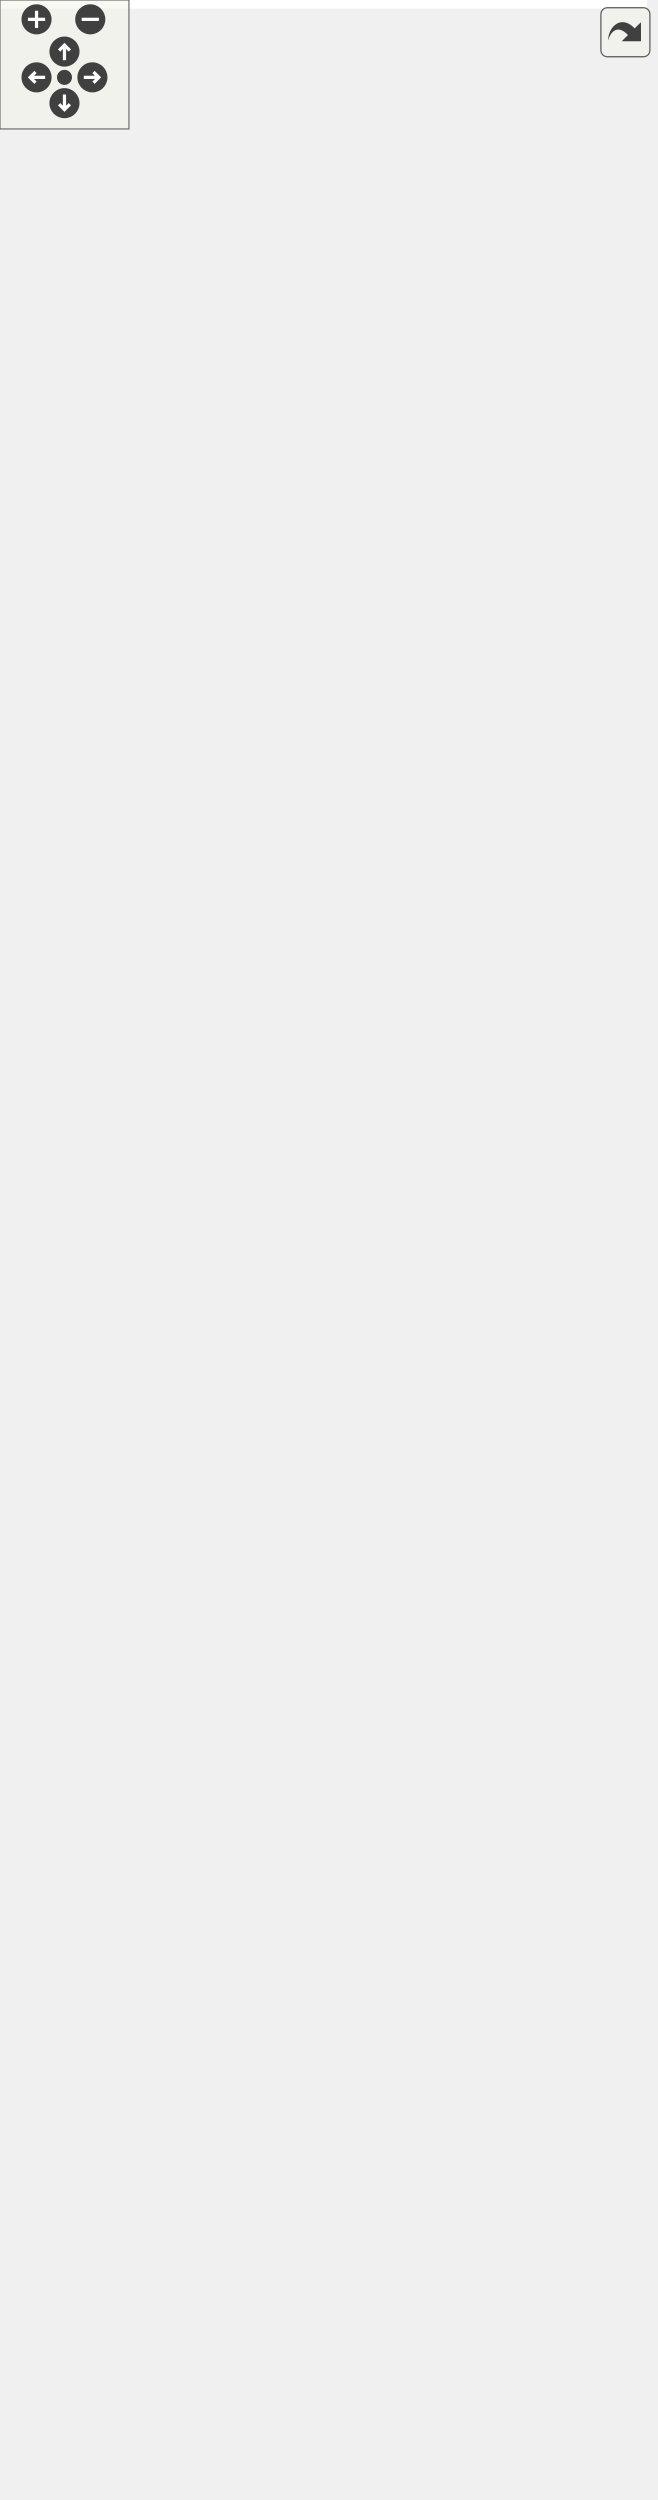
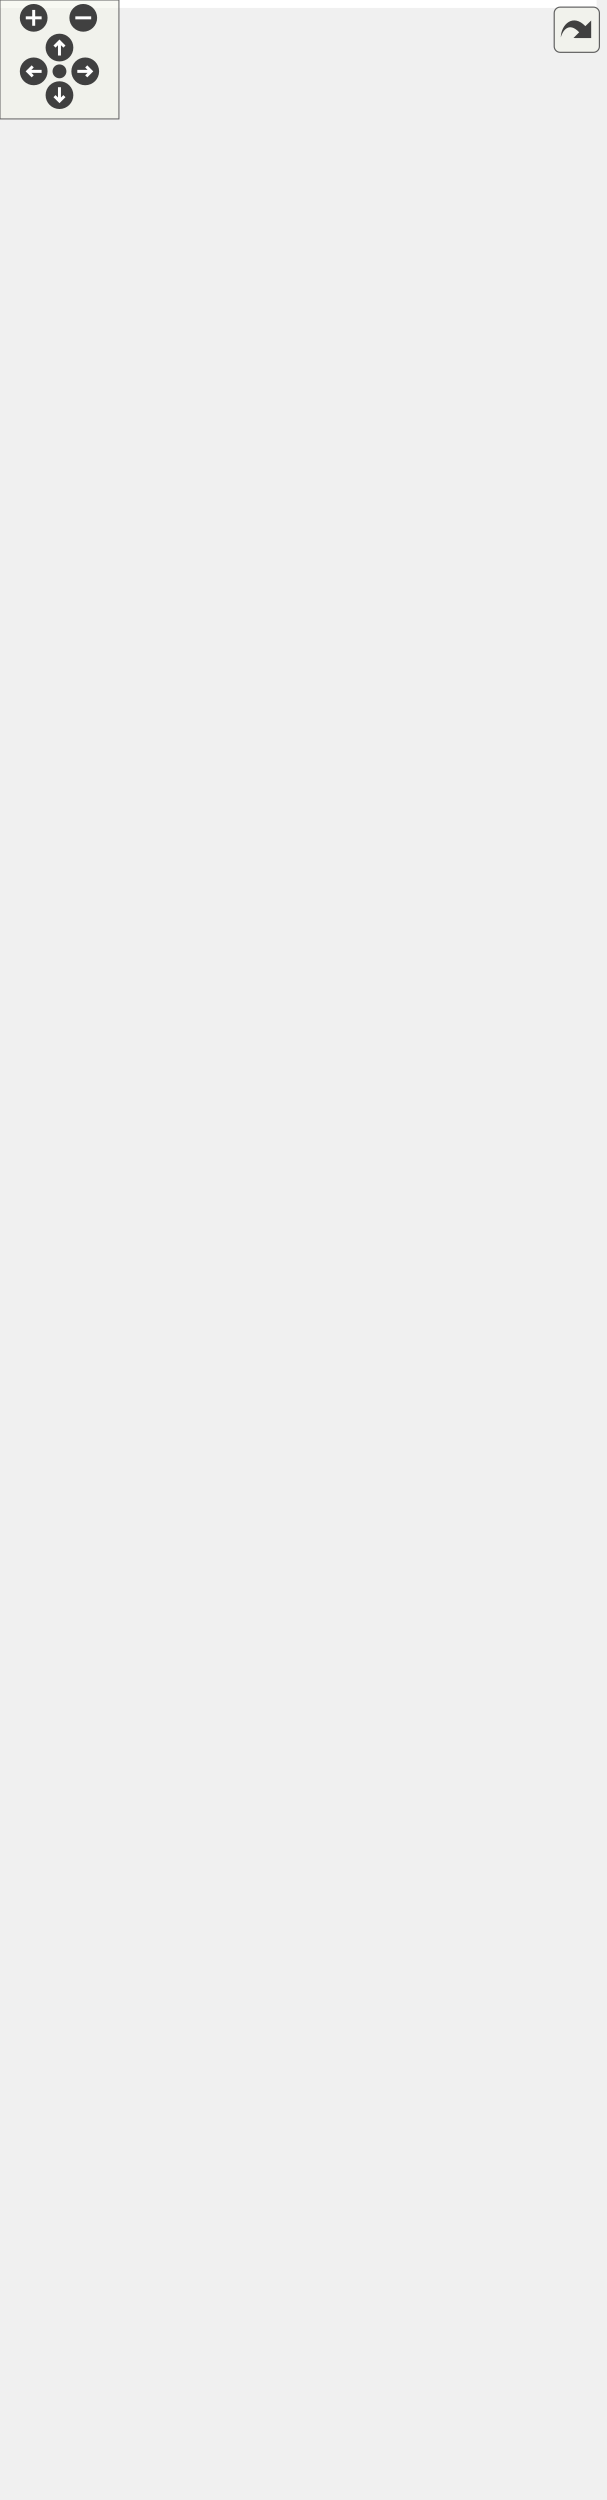
<svg xmlns="http://www.w3.org/2000/svg" xmlns:xlink="http://www.w3.org/1999/xlink" id="main" version="1.1" xml:space="preserve">
  <style type="text/css">
.edge:hover path { stroke: red; }
.edge:hover polygon { stroke: red; fill: red; }
</style>
  <defs>
    <circle id="rim" cx="0" cy="0" r="7" />
    <circle id="rim2" cx="0" cy="0" r="3.5" />
    <g id="zoomPlus">
      <use xlink:href="#rim" fill="#404040">
        <set attributeName="fill" to="#808080" begin="zoomplus.mouseover" end="zoomplus.mouseout" />
      </use>
      <path d="M-4,0h8M0,-4v8" fill="none" stroke="white" stroke-width="1.5" pointer-events="none" />
    </g>
    <g id="zoomMin">
      <use xlink:href="#rim" fill="#404040">
        <set attributeName="fill" to="#808080" begin="zoomminus.mouseover" end="zoomminus.mouseout" />
      </use>
      <path d="M-4,0h8" fill="none" stroke="white" stroke-width="1.5" pointer-events="none" />
    </g>
    <g id="dirArrow">
      <path fill="none" stroke="white" stroke-width="1.5" d="M0,-3.0v7 M-2.5,-0.5L0,-3.0L2.5,-0.5" />
    </g>
    <g id="resetDef">
      <use xlink:href="#rim2" fill="#404040">
        <set attributeName="fill" to="#808080" begin="reset.mouseover" end="reset.mouseout" />
      </use>
    </g>
  </defs>
  <svg id="graph" class="graph">
    <g id="viewport">
-       <polygon fill="white" stroke="transparent" points="-4,4 -4,-1102.5 301,-1102.5 301,4 -4,4" />
+       <polygon fill="white" stroke="transparent" points="-4,4 -4,-1200.5 301,-1200.5 301,4 -4,4" />
      <g id="node1" class="node">
        <g id="a_node1">
          <a xlink:title="Returns a success Status.">
-             <polygon fill="#bfbfbf" stroke="black" points="230,-534.5 230,-553.5 297,-553.5 297,-534.5 230,-534.5" />
-             <text text-anchor="middle" x="263.5" y="-541.5" font-family="Helvetica,sans-Serif" font-size="10.00">Status::Ok</text>
+             <polygon fill="#bfbfbf" stroke="black" points="230,-583.5 230,-602.5 297,-602.5 297,-583.5 230,-583.5" />
+             <text text-anchor="middle" x="263.5" y="-590.5" font-family="Helvetica,sans-Serif" font-size="10.00">Status::Ok</text>
          </a>
        </g>
      </g>
      <g id="node2" class="node">
        <g id="a_node2">
-           <a xlink:href="classDockerRuntimeAvailableCommand.html#a433b87ede31bd16ced081ab1e74658f7" target="_top" xlink:title="Executes the command to check Docker runtime availability.">
-             <polygon fill="white" stroke="black" points="3.5,-1068 3.5,-1098 190.5,-1098 190.5,-1068 3.5,-1068" />
-             <text text-anchor="start" x="11.5" y="-1086" font-family="Helvetica,sans-Serif" font-size="10.00">DockerRuntimeAvailableCommand</text>
-             <text text-anchor="middle" x="97" y="-1075" font-family="Helvetica,sans-Serif" font-size="10.00">::Execute</text>
+           <a xlink:href="classPodmanYamlPlayCommand.html#a2973eb61147a97a9f5f32c5b85652b71" target="_top" xlink:title="Executes the command to play the YAML file.">
+             <polygon fill="white" stroke="black" points="21.5,-1166 21.5,-1196 172.5,-1196 172.5,-1166 21.5,-1166" />
+             <text text-anchor="start" x="29.5" y="-1184" font-family="Helvetica,sans-Serif" font-size="10.00">PodmanYamlPlayCommand</text>
+             <text text-anchor="middle" x="97" y="-1173" font-family="Helvetica,sans-Serif" font-size="10.00">::Execute</text>
          </a>
        </g>
      </g>
      <g id="edge1" class="edge">
-         <path fill="none" stroke="midnightblue" d="M262.72,-564C263.25,-649.6 260.92,-984.07 194,-1059 191.02,-1062.33 187.66,-1065.23 184.03,-1067.76" />
-         <polygon fill="midnightblue" stroke="midnightblue" points="266.22,-563.8 262.64,-553.83 259.22,-563.86 266.22,-563.8" />
+         <path fill="none" stroke="midnightblue" d="M261.41,-612.93C255.99,-708.3 230.86,-1115.26 194,-1157 188.2,-1163.57 180.9,-1168.47 172.93,-1172.11" />
+         <polygon fill="midnightblue" stroke="midnightblue" points="264.9,-613.07 261.97,-602.89 257.91,-612.67 264.9,-613.07" />
      </g>
      <g id="node3" class="node">
        <g id="a_node3">
-           <a xlink:href="classPodmanRuntimeAvailableCommand.html#aacb94d714ffe16dc33591d9e287da7d3" target="_top" xlink:title="Executes the command to check Podman runtime availability.">
-             <polygon fill="white" stroke="black" points="0.5,-1019 0.5,-1049 193.5,-1049 193.5,-1019 0.5,-1019" />
-             <text text-anchor="start" x="8.5" y="-1037" font-family="Helvetica,sans-Serif" font-size="10.00">PodmanRuntimeAvailableCommand</text>
-             <text text-anchor="middle" x="97" y="-1026" font-family="Helvetica,sans-Serif" font-size="10.00">::Execute</text>
+           <a xlink:href="classDockerRuntimeAvailableCommand.html#a433b87ede31bd16ced081ab1e74658f7" target="_top" xlink:title="Executes the command to check Docker runtime availability.">
+             <polygon fill="white" stroke="black" points="3.5,-1117 3.5,-1147 190.5,-1147 190.5,-1117 3.5,-1117" />
+             <text text-anchor="start" x="11.5" y="-1135" font-family="Helvetica,sans-Serif" font-size="10.00">DockerRuntimeAvailableCommand</text>
+             <text text-anchor="middle" x="97" y="-1124" font-family="Helvetica,sans-Serif" font-size="10.00">::Execute</text>
          </a>
        </g>
      </g>
      <g id="edge2" class="edge">
-         <path fill="none" stroke="midnightblue" d="M262.41,-563.86C261.64,-644.06 254.69,-942.99 194,-1010 190.89,-1013.44 187.36,-1016.42 183.55,-1019" />
-         <polygon fill="midnightblue" stroke="midnightblue" points="265.91,-563.69 262.49,-553.67 258.91,-563.64 265.91,-563.69" />
+         <path fill="none" stroke="midnightblue" d="M262.72,-613C263.25,-698.6 260.92,-1033.07 194,-1108 191.02,-1111.33 187.66,-1114.23 184.03,-1116.76" />
+         <polygon fill="midnightblue" stroke="midnightblue" points="266.22,-612.8 262.64,-602.83 259.22,-612.86 266.22,-612.8" />
      </g>
      <g id="node4" class="node">
        <g id="a_node4">
-           <a xlink:href="classPodmanApiRuntimeAvailableCommand.html#aff85761ab4422c43b802fa285074e28d" target="_top" xlink:title="Executes the command to check Podman API runtime availability.">
-             <polygon fill="white" stroke="black" points="18,-970 18,-1000 176,-1000 176,-970 18,-970" />
-             <text text-anchor="start" x="26" y="-988" font-family="Helvetica,sans-Serif" font-size="10.00">PodmanApiRuntimeAvailable</text>
-             <text text-anchor="middle" x="97" y="-977" font-family="Helvetica,sans-Serif" font-size="10.00">Command::Execute</text>
+           <a xlink:href="classDockerApiRuntimeAvailableCommand.html#a77724faeeb6392b8508e81d8b1b61b42" target="_top" xlink:title="Executes the command to check Docker API runtime availability.">
+             <polygon fill="white" stroke="black" points="21,-1068 21,-1098 173,-1098 173,-1068 21,-1068" />
+             <text text-anchor="start" x="29" y="-1086" font-family="Helvetica,sans-Serif" font-size="10.00">DockerApiRuntimeAvailable</text>
+             <text text-anchor="middle" x="97" y="-1075" font-family="Helvetica,sans-Serif" font-size="10.00">Command::Execute</text>
          </a>
        </g>
      </g>
      <g id="edge3" class="edge">
-         <path fill="none" stroke="midnightblue" d="M262.03,-564.12C259.84,-639.24 248.37,-901.96 194,-961 189,-966.43 182.96,-970.72 176.39,-974.09" />
-         <polygon fill="midnightblue" stroke="midnightblue" points="265.53,-563.83 262.3,-553.74 258.54,-563.64 265.53,-563.83" />
+         <path fill="none" stroke="midnightblue" d="M262.41,-612.86C261.64,-693.06 254.69,-991.99 194,-1059 188.23,-1065.37 181.06,-1070.16 173.24,-1073.76" />
+         <polygon fill="midnightblue" stroke="midnightblue" points="265.91,-612.69 262.49,-602.67 258.91,-612.64 265.91,-612.69" />
      </g>
      <g id="node5" class="node">
        <g id="a_node5">
-           <a xlink:href="classDockerApiRuntimeAvailableCommand.html#a77724faeeb6392b8508e81d8b1b61b42" target="_top" xlink:title="Executes the command to check Docker API runtime availability.">
-             <polygon fill="white" stroke="black" points="21,-921 21,-951 173,-951 173,-921 21,-921" />
-             <text text-anchor="start" x="29" y="-939" font-family="Helvetica,sans-Serif" font-size="10.00">DockerApiRuntimeAvailable</text>
-             <text text-anchor="middle" x="97" y="-928" font-family="Helvetica,sans-Serif" font-size="10.00">Command::Execute</text>
+           <a xlink:href="classPodmanApiRuntimeAvailableCommand.html#aff85761ab4422c43b802fa285074e28d" target="_top" xlink:title="Executes the command to check Podman API runtime availability.">
+             <polygon fill="white" stroke="black" points="18,-1019 18,-1049 176,-1049 176,-1019 18,-1019" />
+             <text text-anchor="start" x="26" y="-1037" font-family="Helvetica,sans-Serif" font-size="10.00">PodmanApiRuntimeAvailable</text>
+             <text text-anchor="middle" x="97" y="-1026" font-family="Helvetica,sans-Serif" font-size="10.00">Command::Execute</text>
          </a>
        </g>
      </g>
      <g id="edge4" class="edge">
-         <path fill="none" stroke="midnightblue" d="M261.55,-563.94C257.86,-633.04 242.2,-860.77 194,-912 188.11,-918.26 180.87,-922.98 173.01,-926.54" />
-         <polygon fill="midnightblue" stroke="midnightblue" points="265.07,-563.77 262.08,-553.61 258.07,-563.42 265.07,-563.77" />
+         <path fill="none" stroke="midnightblue" d="M262.03,-613.12C259.84,-688.24 248.37,-950.96 194,-1010 189,-1015.43 182.96,-1019.72 176.39,-1023.09" />
+         <polygon fill="midnightblue" stroke="midnightblue" points="265.53,-612.83 262.3,-602.74 258.54,-612.64 265.53,-612.83" />
      </g>
      <g id="node6" class="node">
        <g id="a_node6">
+           <a xlink:href="classPodmanRuntimeAvailableCommand.html#aacb94d714ffe16dc33591d9e287da7d3" target="_top" xlink:title="Executes the command to check Podman runtime availability.">
+             <polygon fill="white" stroke="black" points="0.5,-970 0.5,-1000 193.5,-1000 193.5,-970 0.5,-970" />
+             <text text-anchor="start" x="8.5" y="-988" font-family="Helvetica,sans-Serif" font-size="10.00">PodmanRuntimeAvailableCommand</text>
+             <text text-anchor="middle" x="97" y="-977" font-family="Helvetica,sans-Serif" font-size="10.00">::Execute</text>
+           </a>
+         </g>
+       </g>
+       <g id="edge5" class="edge">
+         <path fill="none" stroke="midnightblue" d="M261.55,-612.94C257.86,-682.04 242.2,-909.77 194,-961 190.82,-964.38 187.25,-967.31 183.39,-969.85" />
+         <polygon fill="midnightblue" stroke="midnightblue" points="265.07,-612.77 262.08,-602.61 258.07,-612.42 265.07,-612.77" />
+       </g>
+       <g id="node7" class="node">
+         <g id="a_node7">
+           <a xlink:href="classPodmanYamlDeleteCommand.html#a9e23acf6f3f2bd780782e8dd4a2aad0c" target="_top" xlink:title="Executes the command to delete resources defined in the YAML file.">
+             <polygon fill="white" stroke="black" points="16,-921 16,-951 178,-951 178,-921 16,-921" />
+             <text text-anchor="start" x="24" y="-939" font-family="Helvetica,sans-Serif" font-size="10.00">PodmanYamlDeleteCommand</text>
+             <text text-anchor="middle" x="97" y="-928" font-family="Helvetica,sans-Serif" font-size="10.00">::Execute</text>
+           </a>
+         </g>
+       </g>
+       <g id="edge6" class="edge">
+         <path fill="none" stroke="midnightblue" d="M260.95,-612.69C255.64,-675.33 236.08,-868.49 194,-912 189.46,-916.69 184.16,-920.52 178.41,-923.64" />
+         <polygon fill="midnightblue" stroke="midnightblue" points="264.45,-612.83 261.78,-602.57 257.48,-612.25 264.45,-612.83" />
+       </g>
+       <g id="node8" class="node">
+         <g id="a_node8">
          <a xlink:href="classDockerCreateContainerCommand.html#a808e47cfa3f850e5d6fec1e4e264db07" target="_top" xlink:title="Executes the command to create a Docker container.">
            <polygon fill="white" stroke="black" points="7,-872 7,-902 187,-902 187,-872 7,-872" />
            <text text-anchor="start" x="15" y="-890" font-family="Helvetica,sans-Serif" font-size="10.00">DockerCreateContainerCommand</text>
            <text text-anchor="middle" x="97" y="-879" font-family="Helvetica,sans-Serif" font-size="10.00">::Execute</text>
          </a>
        </g>
      </g>
-       <g id="edge5" class="edge">
-         <path fill="none" stroke="midnightblue" d="M260.95,-563.69C255.64,-626.33 236.08,-819.49 194,-863 190.78,-866.33 187.16,-869.23 183.28,-871.75" />
-         <polygon fill="midnightblue" stroke="midnightblue" points="264.45,-563.83 261.78,-553.57 257.48,-563.25 264.45,-563.83" />
-       </g>
-       <g id="node7" class="node">
-         <g id="a_node7">
-           <a xlink:href="classPodmanApiCreateContainerCommand.html#aa4f4f0eac46ff0428f4d7ea6a6e94f08" target="_top" xlink:title="Executes the command to create a Podman container via the API.">
-             <polygon fill="white" stroke="black" points="21,-823 21,-853 173,-853 173,-823 21,-823" />
-             <text text-anchor="start" x="29" y="-841" font-family="Helvetica,sans-Serif" font-size="10.00">PodmanApiCreateContainer</text>
-             <text text-anchor="middle" x="97" y="-830" font-family="Helvetica,sans-Serif" font-size="10.00">Command::Execute</text>
-           </a>
-         </g>
-       </g>
-       <g id="edge6" class="edge">
-         <path fill="none" stroke="midnightblue" d="M260.15,-563.52C253.03,-619.39 229.97,-778.15 194,-814 188.04,-819.94 180.84,-824.49 173.1,-827.96" />
-         <polygon fill="midnightblue" stroke="midnightblue" points="263.63,-563.87 261.39,-553.52 256.68,-563.01 263.63,-563.87" />
-       </g>
-       <g id="node8" class="node">
-         <g id="a_node8">
-           <a xlink:href="classDockerApiCreateContainerCommand.html#aa6fe70f5b10327368b93f0c2a8ecf45a" target="_top" xlink:title="Executes the command to create a Docker container via the API.">
-             <polygon fill="white" stroke="black" points="24,-774 24,-804 170,-804 170,-774 24,-774" />
-             <text text-anchor="start" x="32" y="-792" font-family="Helvetica,sans-Serif" font-size="10.00">DockerApiCreateContainer</text>
-             <text text-anchor="middle" x="97" y="-781" font-family="Helvetica,sans-Serif" font-size="10.00">Command::Execute</text>
-           </a>
-         </g>
-       </g>
      <g id="edge7" class="edge">
-         <path fill="none" stroke="midnightblue" d="M262.46,-563.69C261.27,-606.79 252.13,-710.01 194,-765 187.26,-771.37 179.09,-776.13 170.4,-779.66" />
-         <polygon fill="midnightblue" stroke="midnightblue" points="265.97,-563.71 262.62,-553.65 258.97,-563.6 265.97,-563.71" />
+         <path fill="none" stroke="midnightblue" d="M260.15,-612.52C253.03,-668.39 229.97,-827.15 194,-863 190.59,-866.4 186.78,-869.34 182.7,-871.88" />
+         <polygon fill="midnightblue" stroke="midnightblue" points="263.63,-612.87 261.39,-602.52 256.68,-612.01 263.63,-612.87" />
      </g>
      <g id="node9" class="node">
        <g id="a_node9">
-           <a xlink:href="classPodmanCreateContainerCommand.html#ac20efe97c1a0812cc615ed592de35ba4" target="_top" xlink:title="Executes the command to create a Podman container.">
-             <polygon fill="white" stroke="black" points="4,-725 4,-755 190,-755 190,-725 4,-725" />
-             <text text-anchor="start" x="12" y="-743" font-family="Helvetica,sans-Serif" font-size="10.00">PodmanCreateContainerCommand</text>
-             <text text-anchor="middle" x="97" y="-732" font-family="Helvetica,sans-Serif" font-size="10.00">::Execute</text>
+           <a xlink:href="classDockerApiCreateContainerCommand.html#aa6fe70f5b10327368b93f0c2a8ecf45a" target="_top" xlink:title="Executes the command to create a Docker container via the API.">
+             <polygon fill="white" stroke="black" points="24,-823 24,-853 170,-853 170,-823 24,-823" />
+             <text text-anchor="start" x="32" y="-841" font-family="Helvetica,sans-Serif" font-size="10.00">DockerApiCreateContainer</text>
+             <text text-anchor="middle" x="97" y="-830" font-family="Helvetica,sans-Serif" font-size="10.00">Command::Execute</text>
          </a>
        </g>
      </g>
      <g id="edge8" class="edge">
-         <path fill="none" stroke="midnightblue" d="M260.46,-563.65C255.65,-599.5 240.29,-675.53 194,-716 190.12,-719.39 185.83,-722.32 181.28,-724.84" />
-         <polygon fill="midnightblue" stroke="midnightblue" points="263.96,-563.87 261.67,-553.52 257,-563.03 263.96,-563.87" />
+         <path fill="none" stroke="midnightblue" d="M262.46,-612.69C261.27,-655.79 252.13,-759.01 194,-814 187.26,-820.37 179.09,-825.13 170.4,-828.66" />
+         <polygon fill="midnightblue" stroke="midnightblue" points="265.97,-612.71 262.62,-602.65 258.97,-612.6 265.97,-612.71" />
      </g>
      <g id="node10" class="node">
        <g id="a_node10">
+           <a xlink:href="classPodmanCreateContainerCommand.html#ac20efe97c1a0812cc615ed592de35ba4" target="_top" xlink:title="Executes the command to create a Podman container.">
+             <polygon fill="white" stroke="black" points="4,-774 4,-804 190,-804 190,-774 4,-774" />
+             <text text-anchor="start" x="12" y="-792" font-family="Helvetica,sans-Serif" font-size="10.00">PodmanCreateContainerCommand</text>
+             <text text-anchor="middle" x="97" y="-781" font-family="Helvetica,sans-Serif" font-size="10.00">::Execute</text>
+           </a>
+         </g>
+       </g>
+       <g id="edge9" class="edge">
+         <path fill="none" stroke="midnightblue" d="M260.46,-612.65C255.65,-648.5 240.29,-724.53 194,-765 190.12,-768.39 185.83,-771.32 181.28,-773.84" />
+         <polygon fill="midnightblue" stroke="midnightblue" points="263.96,-612.87 261.67,-602.52 257,-612.03 263.96,-612.87" />
+       </g>
+       <g id="node11" class="node">
+         <g id="a_node11">
+           <a xlink:href="classPodmanApiCreateContainerCommand.html#aa4f4f0eac46ff0428f4d7ea6a6e94f08" target="_top" xlink:title="Executes the command to create a Podman container via the API.">
+             <polygon fill="white" stroke="black" points="21,-725 21,-755 173,-755 173,-725 21,-725" />
+             <text text-anchor="start" x="29" y="-743" font-family="Helvetica,sans-Serif" font-size="10.00">PodmanApiCreateContainer</text>
+             <text text-anchor="middle" x="97" y="-732" font-family="Helvetica,sans-Serif" font-size="10.00">Command::Execute</text>
+           </a>
+         </g>
+       </g>
+       <g id="edge10" class="edge">
+         <path fill="none" stroke="midnightblue" d="M257.09,-612.37C248.43,-639.74 228.77,-689.36 194,-716 187.73,-720.81 180.61,-724.66 173.15,-727.75" />
+         <polygon fill="midnightblue" stroke="midnightblue" points="260.46,-613.34 259.97,-602.75 253.75,-611.33 260.46,-613.34" />
+       </g>
+       <g id="node12" class="node">
+         <g id="a_node12">
          <a xlink:href="classDockerStartContainerCommand.html#a6e499ebb03f933dea994126430b47fa2" target="_top" xlink:title="Executes the command to start a Docker container.">
            <polygon fill="white" stroke="black" points="11.5,-676 11.5,-706 182.5,-706 182.5,-676 11.5,-676" />
            <text text-anchor="start" x="19.5" y="-694" font-family="Helvetica,sans-Serif" font-size="10.00">DockerStartContainerCommand</text>
            <text text-anchor="middle" x="97" y="-683" font-family="Helvetica,sans-Serif" font-size="10.00">::Execute</text>
          </a>
        </g>
      </g>
-       <g id="edge9" class="edge">
-         <path fill="none" stroke="midnightblue" d="M257.09,-563.37C248.43,-590.74 228.77,-640.36 194,-667 189.5,-670.45 184.56,-673.41 179.38,-675.94" />
-         <polygon fill="midnightblue" stroke="midnightblue" points="260.46,-564.34 259.97,-553.75 253.75,-562.33 260.46,-564.34" />
-       </g>
-       <g id="node11" class="node">
-         <g id="a_node11">
+       <g id="edge11" class="edge">
+         <path fill="none" stroke="midnightblue" d="M250.48,-611.11C238.26,-628.09 217.77,-652.93 194,-667 188.23,-670.41 182,-673.34 175.57,-675.86" />
+         <polygon fill="midnightblue" stroke="midnightblue" points="253.57,-612.81 256.39,-602.6 247.82,-608.81 253.57,-612.81" />
+       </g>
+       <g id="node13" class="node">
+         <g id="a_node13">
          <a xlink:href="classPodmanStartContainerCommand.html#a8b50901fb02b033f51cf996e6b78ac08" target="_top" xlink:title="Executes the command to start a Podman container.">
            <polygon fill="white" stroke="black" points="8.5,-627 8.5,-657 185.5,-657 185.5,-627 8.5,-627" />
            <text text-anchor="start" x="16.5" y="-645" font-family="Helvetica,sans-Serif" font-size="10.00">PodmanStartContainerCommand</text>
            <text text-anchor="middle" x="97" y="-634" font-family="Helvetica,sans-Serif" font-size="10.00">::Execute</text>
          </a>
        </g>
      </g>
-       <g id="edge10" class="edge">
-         <path fill="none" stroke="midnightblue" d="M250.48,-562.11C238.26,-579.09 217.77,-603.93 194,-618 188.23,-621.41 182,-624.34 175.57,-626.86" />
-         <polygon fill="midnightblue" stroke="midnightblue" points="253.57,-563.81 256.39,-553.6 247.82,-559.81 253.57,-563.81" />
-       </g>
-       <g id="node12" class="node">
-         <g id="a_node12">
+       <g id="edge12" class="edge">
+         <path fill="none" stroke="midnightblue" d="M228.65,-606.15C217.68,-610.2 205.4,-614.51 194,-618 183.73,-621.15 172.76,-624.19 162.03,-626.99" />
+         <polygon fill="midnightblue" stroke="midnightblue" points="230.16,-609.32 238.3,-602.54 227.71,-602.77 230.16,-609.32" />
+       </g>
+       <g id="node14" class="node">
+         <g id="a_node14">
          <a xlink:href="classDockerApiStartContainerCommand.html#a9e1d44df3c9fed542ccf6aef9e383860" target="_top" xlink:title="Executes the command to start a Docker container via the API.">
            <polygon fill="white" stroke="black" points="3.5,-578 3.5,-608 190.5,-608 190.5,-578 3.5,-578" />
            <text text-anchor="start" x="11.5" y="-596" font-family="Helvetica,sans-Serif" font-size="10.00">DockerApiStartContainerCommand</text>
            <text text-anchor="middle" x="97" y="-585" font-family="Helvetica,sans-Serif" font-size="10.00">::Execute</text>
          </a>
        </g>
      </g>
-       <g id="edge11" class="edge">
-         <path fill="none" stroke="midnightblue" d="M228.65,-557.15C217.68,-561.2 205.4,-565.51 194,-569 183.73,-572.15 172.76,-575.19 162.03,-577.99" />
-         <polygon fill="midnightblue" stroke="midnightblue" points="230.16,-560.32 238.3,-553.54 227.71,-553.77 230.16,-560.32" />
-       </g>
-       <g id="node13" class="node">
-         <g id="a_node13">
+       <g id="edge13" class="edge">
+         <path fill="none" stroke="midnightblue" d="M219.51,-593C210.56,-593 200.81,-593 190.84,-593" />
+         <polygon fill="midnightblue" stroke="midnightblue" points="219.61,-596.5 229.61,-593 219.61,-589.5 219.61,-596.5" />
+       </g>
+       <g id="node15" class="node">
+         <g id="a_node15">
          <a xlink:href="classPodmanApiStartContainerCommand.html#a8b359ed21f9b14a581da61246eb6bd09" target="_top" xlink:title="Executes the command to start a Podman container via the API.">
            <polygon fill="white" stroke="black" points="0.5,-529 0.5,-559 193.5,-559 193.5,-529 0.5,-529" />
            <text text-anchor="start" x="8.5" y="-547" font-family="Helvetica,sans-Serif" font-size="10.00">PodmanApiStartContainerCommand</text>
            <text text-anchor="middle" x="97" y="-536" font-family="Helvetica,sans-Serif" font-size="10.00">::Execute</text>
          </a>
        </g>
      </g>
-       <g id="edge12" class="edge">
-         <path fill="none" stroke="midnightblue" d="M219.38,-544C211.29,-544 202.53,-544 193.56,-544" />
-         <polygon fill="midnightblue" stroke="midnightblue" points="219.61,-547.5 229.61,-544 219.61,-540.5 219.61,-547.5" />
-       </g>
-       <g id="node14" class="node">
-         <g id="a_node14">
+       <g id="edge14" class="edge">
+         <path fill="none" stroke="midnightblue" d="M227.52,-580.12C216.82,-576.35 204.98,-572.35 194,-569 182.72,-565.56 170.6,-562.17 158.9,-559.05" />
+         <polygon fill="midnightblue" stroke="midnightblue" points="226.37,-583.43 236.97,-583.49 228.73,-576.84 226.37,-583.43" />
+       </g>
+       <g id="node16" class="node">
+         <g id="a_node16">
          <a xlink:href="classDockerStopContainerCommand.html#a2821bbcaa9c8e3e4797160f9c128ff6d" target="_top" xlink:title="Executes the command to stop a Docker container.">
            <polygon fill="white" stroke="black" points="12,-480 12,-510 182,-510 182,-480 12,-480" />
            <text text-anchor="start" x="20" y="-498" font-family="Helvetica,sans-Serif" font-size="10.00">DockerStopContainerCommand</text>
            <text text-anchor="middle" x="97" y="-487" font-family="Helvetica,sans-Serif" font-size="10.00">::Execute</text>
          </a>
        </g>
      </g>
-       <g id="edge13" class="edge">
-         <path fill="none" stroke="midnightblue" d="M227.52,-531.12C216.82,-527.35 204.98,-523.35 194,-520 182.72,-516.56 170.6,-513.17 158.9,-510.05" />
-         <polygon fill="midnightblue" stroke="midnightblue" points="226.37,-534.43 236.97,-534.49 228.73,-527.84 226.37,-534.43" />
-       </g>
-       <g id="node15" class="node">
-         <g id="a_node15">
-           <a xlink:href="classPodmanStopContainerCommand.html#a1843b23a5c04cac1958338a47edeac1c" target="_top" xlink:title="Executes the command to stop a Podman container.">
-             <polygon fill="white" stroke="black" points="9,-431 9,-461 185,-461 185,-431 9,-431" />
-             <text text-anchor="start" x="17" y="-449" font-family="Helvetica,sans-Serif" font-size="10.00">PodmanStopContainerCommand</text>
+       <g id="edge15" class="edge">
+         <path fill="none" stroke="midnightblue" d="M250.2,-574.92C237.89,-558.21 217.45,-533.93 194,-520 187.48,-516.13 180.37,-512.85 173.06,-510.08" />
+         <polygon fill="midnightblue" stroke="midnightblue" points="247.52,-577.19 256.17,-583.31 253.22,-573.14 247.52,-577.19" />
+       </g>
+       <g id="node17" class="node">
+         <g id="a_node17">
+           <a xlink:href="classPodmanApiStopContainerCommand.html#a85bea8f24f66f9ac514ef09ea6dd1c1a" target="_top" xlink:title="Executes the command to stop a Podman container via the API.">
+             <polygon fill="white" stroke="black" points="1.5,-431 1.5,-461 192.5,-461 192.5,-431 1.5,-431" />
+             <text text-anchor="start" x="9.5" y="-449" font-family="Helvetica,sans-Serif" font-size="10.00">PodmanApiStopContainerCommand</text>
            <text text-anchor="middle" x="97" y="-438" font-family="Helvetica,sans-Serif" font-size="10.00">::Execute</text>
          </a>
        </g>
      </g>
-       <g id="edge14" class="edge">
-         <path fill="none" stroke="midnightblue" d="M250.2,-525.92C237.89,-509.21 217.45,-484.93 194,-471 187.48,-467.13 180.37,-463.85 173.06,-461.08" />
-         <polygon fill="midnightblue" stroke="midnightblue" points="247.52,-528.19 256.17,-534.31 253.22,-524.14 247.52,-528.19" />
-       </g>
-       <g id="node16" class="node">
-         <g id="a_node16">
+       <g id="edge16" class="edge">
+         <path fill="none" stroke="midnightblue" d="M256.9,-573.47C248.07,-546.3 228.32,-497.47 194,-471 188.95,-467.11 183.36,-463.82 177.49,-461.04" />
+         <polygon fill="midnightblue" stroke="midnightblue" points="253.65,-574.82 259.93,-583.35 260.34,-572.76 253.65,-574.82" />
+       </g>
+       <g id="node18" class="node">
+         <g id="a_node18">
          <a xlink:href="classDockerApiStopContainerCommand.html#a069c3c95925d8595762d40ca76f0ff95" target="_top" xlink:title="Executes the command to stop a Docker container via the API.">
            <polygon fill="white" stroke="black" points="4.5,-382 4.5,-412 189.5,-412 189.5,-382 4.5,-382" />
            <text text-anchor="start" x="12.5" y="-400" font-family="Helvetica,sans-Serif" font-size="10.00">DockerApiStopContainerCommand</text>
            <text text-anchor="middle" x="97" y="-389" font-family="Helvetica,sans-Serif" font-size="10.00">::Execute</text>
          </a>
        </g>
      </g>
-       <g id="edge15" class="edge">
-         <path fill="none" stroke="midnightblue" d="M256.9,-524.47C248.07,-497.3 228.32,-448.47 194,-422 188.95,-418.11 183.36,-414.82 177.49,-412.04" />
-         <polygon fill="midnightblue" stroke="midnightblue" points="253.65,-525.82 259.93,-534.35 260.34,-523.76 253.65,-525.82" />
-       </g>
-       <g id="node17" class="node">
-         <g id="a_node17">
-           <a xlink:href="classPodmanApiStopContainerCommand.html#a85bea8f24f66f9ac514ef09ea6dd1c1a" target="_top" xlink:title="Executes the command to stop a Podman container via the API.">
-             <polygon fill="white" stroke="black" points="1.5,-333 1.5,-363 192.5,-363 192.5,-333 1.5,-333" />
-             <text text-anchor="start" x="9.5" y="-351" font-family="Helvetica,sans-Serif" font-size="10.00">PodmanApiStopContainerCommand</text>
+       <g id="edge17" class="edge">
+         <path fill="none" stroke="midnightblue" d="M260.31,-573C255.31,-537.22 239.69,-462.25 194,-422 189.61,-418.13 184.69,-414.85 179.46,-412.06" />
+         <polygon fill="midnightblue" stroke="midnightblue" points="256.87,-573.66 261.59,-583.14 263.81,-572.78 256.87,-573.66" />
+       </g>
+       <g id="node19" class="node">
+         <g id="a_node19">
+           <a xlink:href="classPodmanStopContainerCommand.html#a1843b23a5c04cac1958338a47edeac1c" target="_top" xlink:title="Executes the command to stop a Podman container.">
+             <polygon fill="white" stroke="black" points="9,-333 9,-363 185,-363 185,-333 9,-333" />
+             <text text-anchor="start" x="17" y="-351" font-family="Helvetica,sans-Serif" font-size="10.00">PodmanStopContainerCommand</text>
            <text text-anchor="middle" x="97" y="-340" font-family="Helvetica,sans-Serif" font-size="10.00">::Execute</text>
          </a>
        </g>
      </g>
-       <g id="edge16" class="edge">
-         <path fill="none" stroke="midnightblue" d="M260.31,-524C255.31,-488.22 239.69,-413.25 194,-373 189.61,-369.13 184.69,-365.85 179.46,-363.06" />
-         <polygon fill="midnightblue" stroke="midnightblue" points="256.87,-524.66 261.59,-534.14 263.81,-523.78 256.87,-524.66" />
-       </g>
-       <g id="node18" class="node">
-         <g id="a_node18">
+       <g id="edge18" class="edge">
+         <path fill="none" stroke="midnightblue" d="M262.39,-573.16C261.02,-530.18 251.53,-427.89 194,-373 190.01,-369.2 185.52,-365.95 180.72,-363.19" />
+         <polygon fill="midnightblue" stroke="midnightblue" points="258.89,-573.48 262.59,-583.41 265.89,-573.34 258.89,-573.48" />
+       </g>
+       <g id="node20" class="node">
+         <g id="a_node20">
          <a xlink:href="classDockerRemoveContainerCommand.html#a70ccb6707d41b644b22f13a6c520bc15" target="_top" xlink:title="Executes the command to remove a Docker container.">
            <polygon fill="white" stroke="black" points="3,-284 3,-314 191,-314 191,-284 3,-284" />
            <text text-anchor="start" x="11" y="-302" font-family="Helvetica,sans-Serif" font-size="10.00">DockerRemoveContainerCommand</text>
            <text text-anchor="middle" x="97" y="-291" font-family="Helvetica,sans-Serif" font-size="10.00">::Execute</text>
          </a>
        </g>
      </g>
-       <g id="edge17" class="edge">
-         <path fill="none" stroke="midnightblue" d="M262.39,-524.16C261.02,-481.18 251.53,-378.89 194,-324 190.01,-320.2 185.52,-316.95 180.72,-314.19" />
-         <polygon fill="midnightblue" stroke="midnightblue" points="258.89,-524.48 262.59,-534.41 265.89,-524.34 258.89,-524.48" />
-       </g>
-       <g id="node19" class="node">
-         <g id="a_node19">
+       <g id="edge19" class="edge">
+         <path fill="none" stroke="midnightblue" d="M260.07,-573.19C252.82,-517.25 229.61,-359.8 194,-324 190.23,-320.21 185.97,-316.98 181.39,-314.22" />
+         <polygon fill="midnightblue" stroke="midnightblue" points="256.61,-573.75 261.34,-583.24 263.56,-572.88 256.61,-573.75" />
+       </g>
+       <g id="node21" class="node">
+         <g id="a_node21">
          <a xlink:href="classDockerApiRestartContainerCommand.html#a93f11d262f9a76765a4a606cd39eba44" target="_top" xlink:title="Executes the command to restart a Docker container via the API.">
            <polygon fill="white" stroke="black" points="22.5,-235 22.5,-265 171.5,-265 171.5,-235 22.5,-235" />
            <text text-anchor="start" x="30.5" y="-253" font-family="Helvetica,sans-Serif" font-size="10.00">DockerApiRestartContainer</text>
            <text text-anchor="middle" x="97" y="-242" font-family="Helvetica,sans-Serif" font-size="10.00">Command::Execute</text>
          </a>
        </g>
      </g>
-       <g id="edge18" class="edge">
-         <path fill="none" stroke="midnightblue" d="M260.07,-524.19C252.82,-468.25 229.61,-310.8 194,-275 187.68,-268.65 179.97,-263.85 171.7,-260.23" />
-         <polygon fill="midnightblue" stroke="midnightblue" points="256.61,-524.75 261.34,-534.24 263.56,-523.88 256.61,-524.75" />
-       </g>
-       <g id="node20" class="node">
-         <g id="a_node20">
+       <g id="edge20" class="edge">
+         <path fill="none" stroke="midnightblue" d="M260.93,-573.39C255.53,-510.99 235.75,-318.57 194,-275 187.8,-268.53 180.16,-263.66 171.92,-260.01" />
+         <polygon fill="midnightblue" stroke="midnightblue" points="257.45,-573.79 261.77,-583.46 264.42,-573.21 257.45,-573.79" />
+       </g>
+       <g id="node22" class="node">
+         <g id="a_node22">
          <a xlink:href="classPodmanRemoveContainerCommand.html#a21932aba8fb96cf6214f74b9609acd52" target="_top" xlink:title="Executes the command to remove a Podman container.">
            <polygon fill="white" stroke="black" points="0,-186 0,-216 194,-216 194,-186 0,-186" />
            <text text-anchor="start" x="8" y="-204" font-family="Helvetica,sans-Serif" font-size="10.00">PodmanRemoveContainerCommand</text>
            <text text-anchor="middle" x="97" y="-193" font-family="Helvetica,sans-Serif" font-size="10.00">::Execute</text>
          </a>
        </g>
      </g>
-       <g id="edge19" class="edge">
-         <path fill="none" stroke="midnightblue" d="M260.93,-524.39C255.53,-461.99 235.75,-269.57 194,-226 190.31,-222.15 186.1,-218.86 181.56,-216.06" />
-         <polygon fill="midnightblue" stroke="midnightblue" points="257.45,-524.79 261.77,-534.46 264.42,-524.21 257.45,-524.79" />
-       </g>
-       <g id="node21" class="node">
-         <g id="a_node21">
+       <g id="edge21" class="edge">
+         <path fill="none" stroke="midnightblue" d="M261.53,-573.13C257.75,-504.27 241.84,-277.32 194,-226 190.48,-222.22 186.46,-218.98 182.12,-216.21" />
+         <polygon fill="midnightblue" stroke="midnightblue" points="258.05,-573.62 262.06,-583.43 265.04,-573.26 258.05,-573.62" />
+       </g>
+       <g id="node23" class="node">
+         <g id="a_node23">
          <a xlink:href="classDockerRestartContainerCommand.html#a339586381700016baae33f07fe2715b4" target="_top" xlink:title="Executes the command to restart a Docker container.">
            <polygon fill="white" stroke="black" points="5.5,-137 5.5,-167 188.5,-167 188.5,-137 5.5,-137" />
            <text text-anchor="start" x="13.5" y="-155" font-family="Helvetica,sans-Serif" font-size="10.00">DockerRestartContainerCommand</text>
            <text text-anchor="middle" x="97" y="-144" font-family="Helvetica,sans-Serif" font-size="10.00">::Execute</text>
          </a>
        </g>
      </g>
-       <g id="edge20" class="edge">
-         <path fill="none" stroke="midnightblue" d="M261.53,-524.13C257.75,-455.27 241.84,-228.32 194,-177 190.48,-173.22 186.46,-169.98 182.12,-167.21" />
-         <polygon fill="midnightblue" stroke="midnightblue" points="258.05,-524.62 262.06,-534.43 265.04,-524.26 258.05,-524.62" />
-       </g>
-       <g id="node22" class="node">
-         <g id="a_node22">
-           <a xlink:href="classDockerApiRemoveContainerCommand.html#a56eefcf10fdf0689a2b6ba54e9970c13" target="_top" xlink:title="Executes the command to remove a Docker container via the API.">
-             <polygon fill="white" stroke="black" points="20,-88 20,-118 174,-118 174,-88 20,-88" />
-             <text text-anchor="start" x="28" y="-106" font-family="Helvetica,sans-Serif" font-size="10.00">DockerApiRemoveContainer</text>
-             <text text-anchor="middle" x="97" y="-95" font-family="Helvetica,sans-Serif" font-size="10.00">Command::Execute</text>
-           </a>
-         </g>
-       </g>
-       <g id="edge21" class="edge">
-         <path fill="none" stroke="midnightblue" d="M262,-523.94C259.72,-449.06 247.97,-187.15 194,-128 188.43,-121.89 181.57,-117.2 174.11,-113.6" />
-         <polygon fill="midnightblue" stroke="midnightblue" points="258.51,-524.4 262.29,-534.29 265.51,-524.2 258.51,-524.4" />
-       </g>
-       <g id="node23" class="node">
-         <g id="a_node23">
-           <a xlink:href="classPodmanRestartContainerCommand.html#a6b54741ba54cdaa95d63bdbd89005bb6" target="_top" xlink:title="Executes the command to restart a Podman container.">
-             <polygon fill="white" stroke="black" points="2.5,-39 2.5,-69 191.5,-69 191.5,-39 2.5,-39" />
-             <text text-anchor="start" x="10.5" y="-57" font-family="Helvetica,sans-Serif" font-size="10.00">PodmanRestartContainerCommand</text>
-             <text text-anchor="middle" x="97" y="-46" font-family="Helvetica,sans-Serif" font-size="10.00">::Execute</text>
-           </a>
-         </g>
-       </g>
      <g id="edge22" class="edge">
-         <path fill="none" stroke="midnightblue" d="M262.39,-524.2C261.52,-444.23 254.24,-146.16 194,-79 190.55,-75.15 186.59,-71.87 182.29,-69.06" />
-         <polygon fill="midnightblue" stroke="midnightblue" points="258.89,-524.39 262.47,-534.36 265.89,-524.33 258.89,-524.39" />
+         <path fill="none" stroke="midnightblue" d="M262,-572.94C259.72,-498.06 247.97,-236.15 194,-177 190.52,-173.18 186.53,-169.92 182.21,-167.13" />
+         <polygon fill="midnightblue" stroke="midnightblue" points="258.51,-573.4 262.29,-583.29 265.51,-573.2 258.51,-573.4" />
      </g>
      <g id="node24" class="node">
        <g id="a_node24">
+           <a xlink:href="classPodmanRestartContainerCommand.html#a6b54741ba54cdaa95d63bdbd89005bb6" target="_top" xlink:title="Executes the command to restart a Podman container.">
+             <polygon fill="white" stroke="black" points="2.5,-88 2.5,-118 191.5,-118 191.5,-88 2.5,-88" />
+             <text text-anchor="start" x="10.5" y="-106" font-family="Helvetica,sans-Serif" font-size="10.00">PodmanRestartContainerCommand</text>
+             <text text-anchor="middle" x="97" y="-95" font-family="Helvetica,sans-Serif" font-size="10.00">::Execute</text>
+           </a>
+         </g>
+       </g>
+       <g id="edge23" class="edge">
+         <path fill="none" stroke="midnightblue" d="M262.39,-573.2C261.52,-493.23 254.24,-195.16 194,-128 190.55,-124.15 186.59,-120.87 182.29,-118.06" />
+         <polygon fill="midnightblue" stroke="midnightblue" points="258.89,-573.39 262.47,-583.36 265.89,-573.33 258.89,-573.39" />
+       </g>
+       <g id="node25" class="node">
+         <g id="a_node25">
+           <a xlink:href="classDockerApiRemoveContainerCommand.html#a56eefcf10fdf0689a2b6ba54e9970c13" target="_top" xlink:title="Executes the command to remove a Docker container via the API.">
+             <polygon fill="white" stroke="black" points="20,-39 20,-69 174,-69 174,-39 20,-39" />
+             <text text-anchor="start" x="28" y="-57" font-family="Helvetica,sans-Serif" font-size="10.00">DockerApiRemoveContainer</text>
+             <text text-anchor="middle" x="97" y="-46" font-family="Helvetica,sans-Serif" font-size="10.00">Command::Execute</text>
+           </a>
+         </g>
+       </g>
+       <g id="edge24" class="edge">
+         <path fill="none" stroke="midnightblue" d="M262.7,-573.05C263.12,-487.69 260.44,-154.1 194,-79 188.52,-72.81 181.72,-68.06 174.29,-64.43" />
+         <polygon fill="midnightblue" stroke="midnightblue" points="259.19,-573.18 262.62,-583.2 266.19,-573.23 259.19,-573.18" />
+       </g>
+       <g id="node26" class="node">
+         <g id="a_node26">
          <a xlink:href="container__service__test_8cpp.html#ae36f59fcca1a5dc866857de22ca9740a" target="_top" xlink:title=" ">
            <polygon fill="white" stroke="black" points="71,-0.5 71,-19.5 123,-19.5 123,-0.5 71,-0.5" />
            <text text-anchor="middle" x="97" y="-7.5" font-family="Helvetica,sans-Serif" font-size="10.00">TEST_F</text>
          </a>
        </g>
      </g>
-       <g id="edge23" class="edge">
-         <path fill="none" stroke="midnightblue" d="M262.79,-523.97C263.6,-438.26 262.27,-103.44 194,-30 176.15,-10.8 145.03,-7.46 123.07,-7.85" />
-         <polygon fill="midnightblue" stroke="midnightblue" points="259.29,-524.12 262.67,-534.16 266.29,-524.2 259.29,-524.12" />
+       <g id="edge25" class="edge">
+         <path fill="none" stroke="midnightblue" d="M261.44,-573.08C256.17,-477.73 231.61,-70.93 194,-30 176.26,-10.7 145.12,-7.38 123.13,-7.8" />
+         <polygon fill="midnightblue" stroke="midnightblue" points="257.94,-573.32 261.98,-583.12 264.93,-572.94 257.94,-573.32" />
      </g>
    </g>
  </svg>
  <g id="navigator" transform="translate(0 0)" fill="#404254">
    <rect fill="#f2f5e9" fill-opacity="0.5" stroke="#606060" stroke-width=".5" x="0" y="0" width="60" height="60" />
    <use id="zoomplus" xlink:href="#zoomPlus" x="17" y="9" />
    <use id="zoomminus" xlink:href="#zoomMin" x="42" y="9" />
    <use id="reset" xlink:href="#resetDef" x="30" y="36" />
    <g id="arrowUp" xlink:href="#dirArrow" transform="translate(30 24)">
      <use xlink:href="#rim" fill="#404040">
        <set attributeName="fill" to="#808080" begin="arrowUp.mouseover" end="arrowUp.mouseout" />
      </use>
      <path fill="none" stroke="white" stroke-width="1.5" d="M0,-3.0v7 M-2.5,-0.5L0,-3.0L2.5,-0.5" />
    </g>
    <g id="arrowRight" xlink:href="#dirArrow" transform="rotate(90) translate(36 -43)">
      <use xlink:href="#rim" fill="#404040">
        <set attributeName="fill" to="#808080" begin="arrowRight.mouseover" end="arrowRight.mouseout" />
      </use>
      <path fill="none" stroke="white" stroke-width="1.5" d="M0,-3.0v7 M-2.5,-0.5L0,-3.0L2.5,-0.5" />
    </g>
    <g id="arrowDown" xlink:href="#dirArrow" transform="rotate(180) translate(-30 -48)">
      <use xlink:href="#rim" fill="#404040">
        <set attributeName="fill" to="#808080" begin="arrowDown.mouseover" end="arrowDown.mouseout" />
      </use>
      <path fill="none" stroke="white" stroke-width="1.5" d="M0,-3.0v7 M-2.5,-0.5L0,-3.0L2.5,-0.5" />
    </g>
    <g id="arrowLeft" xlink:href="#dirArrow" transform="rotate(270) translate(-36 17)">
      <use xlink:href="#rim" fill="#404040">
        <set attributeName="fill" to="#808080" begin="arrowLeft.mouseover" end="arrowLeft.mouseout" />
      </use>
      <path fill="none" stroke="white" stroke-width="1.5" d="M0,-3.0v7 M-2.5,-0.5L0,-3.0L2.5,-0.5" />
    </g>
  </g>
  <svg viewBox="0 0 15 15" width="100%" height="30px" preserveAspectRatio="xMaxYMin meet">
    <g id="arrow_out" transform="scale(0.3 0.3)">
      <a xlink:href="structStatus_ab516c5b687e7e334a1865fe28fd39122_icgraph_org.svg" target="_base">
        <rect id="button" ry="5" rx="5" y="6" x="6" height="38" width="38" fill="#f2f5e9" fill-opacity="0.5" stroke="#606060" stroke-width="1.0" />
        <path id="arrow" d="M 11.5,31.437 C 11.94,20.098 22.043,11.323 32.159,21.979 L 37.069,17.246 C 37.069,17.246 37.088,32 37.088,32 L 22.16,31.978 C 22.16,31.978 26.998,27.14 26.998,27.14 C 18.529,18.264 13.292,25.23 11.5,31.437 z" style="fill:#404040;" />
      </a>
    </g>
  </svg>
</svg>
